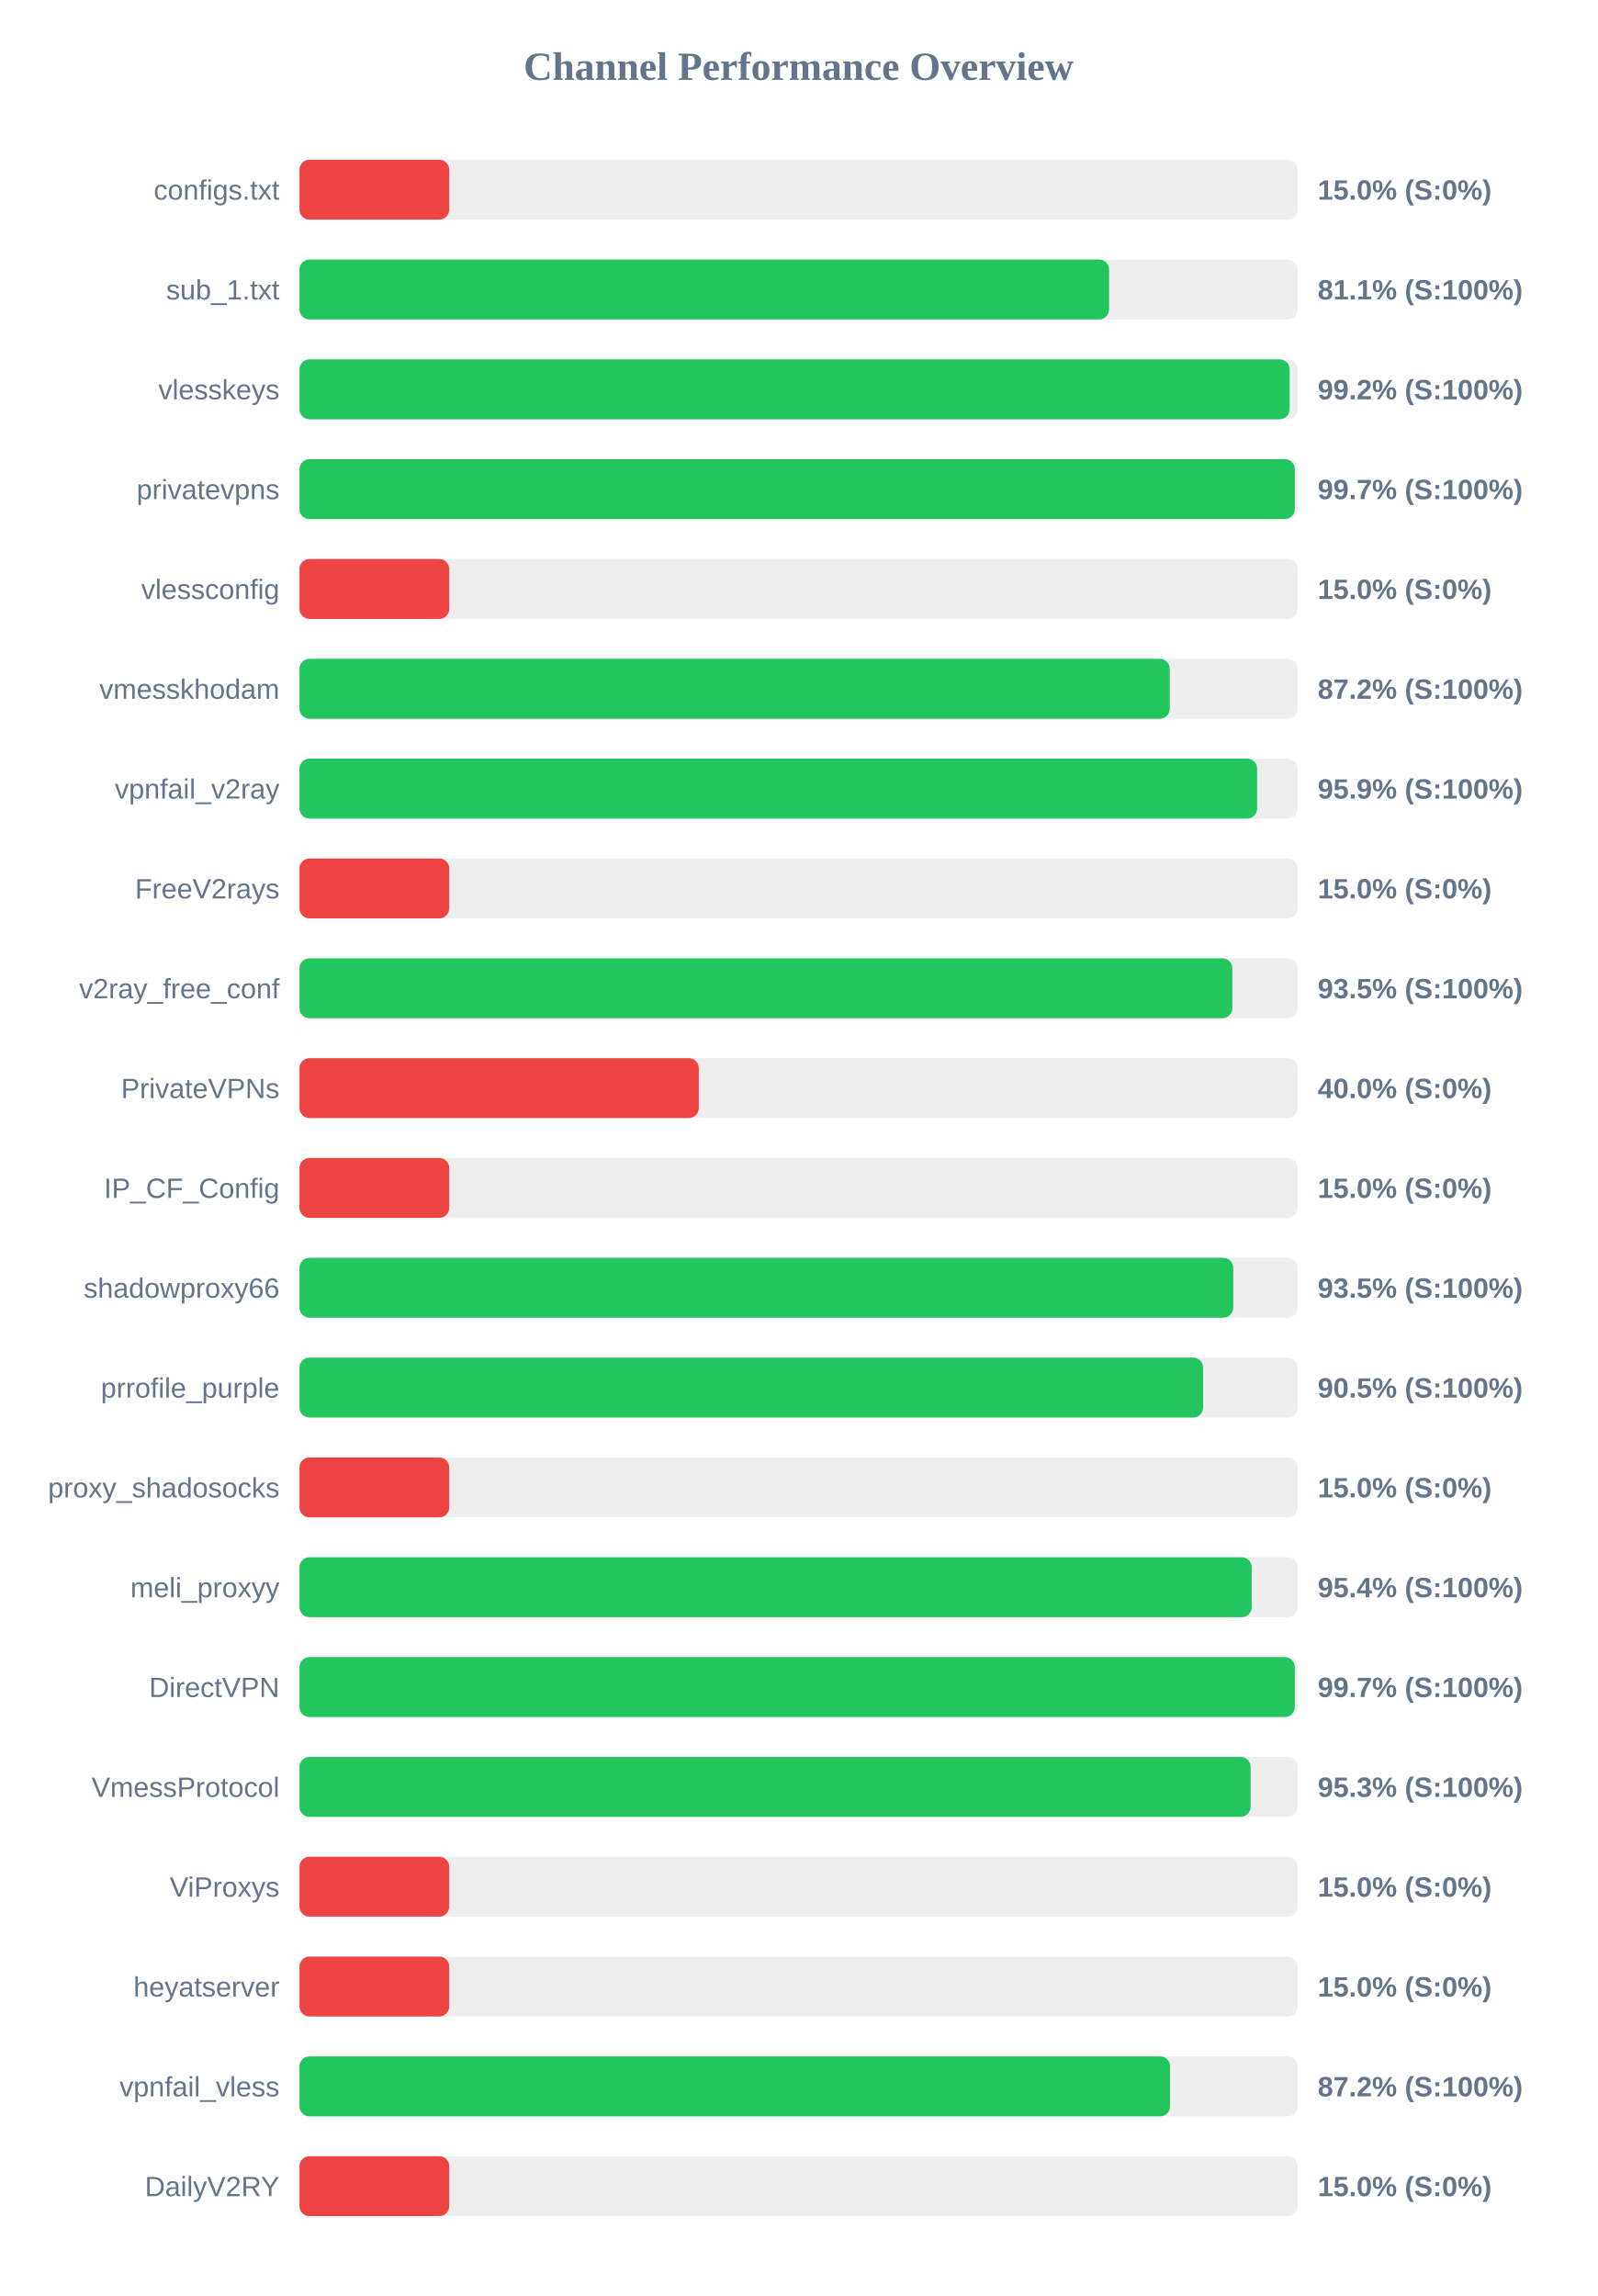
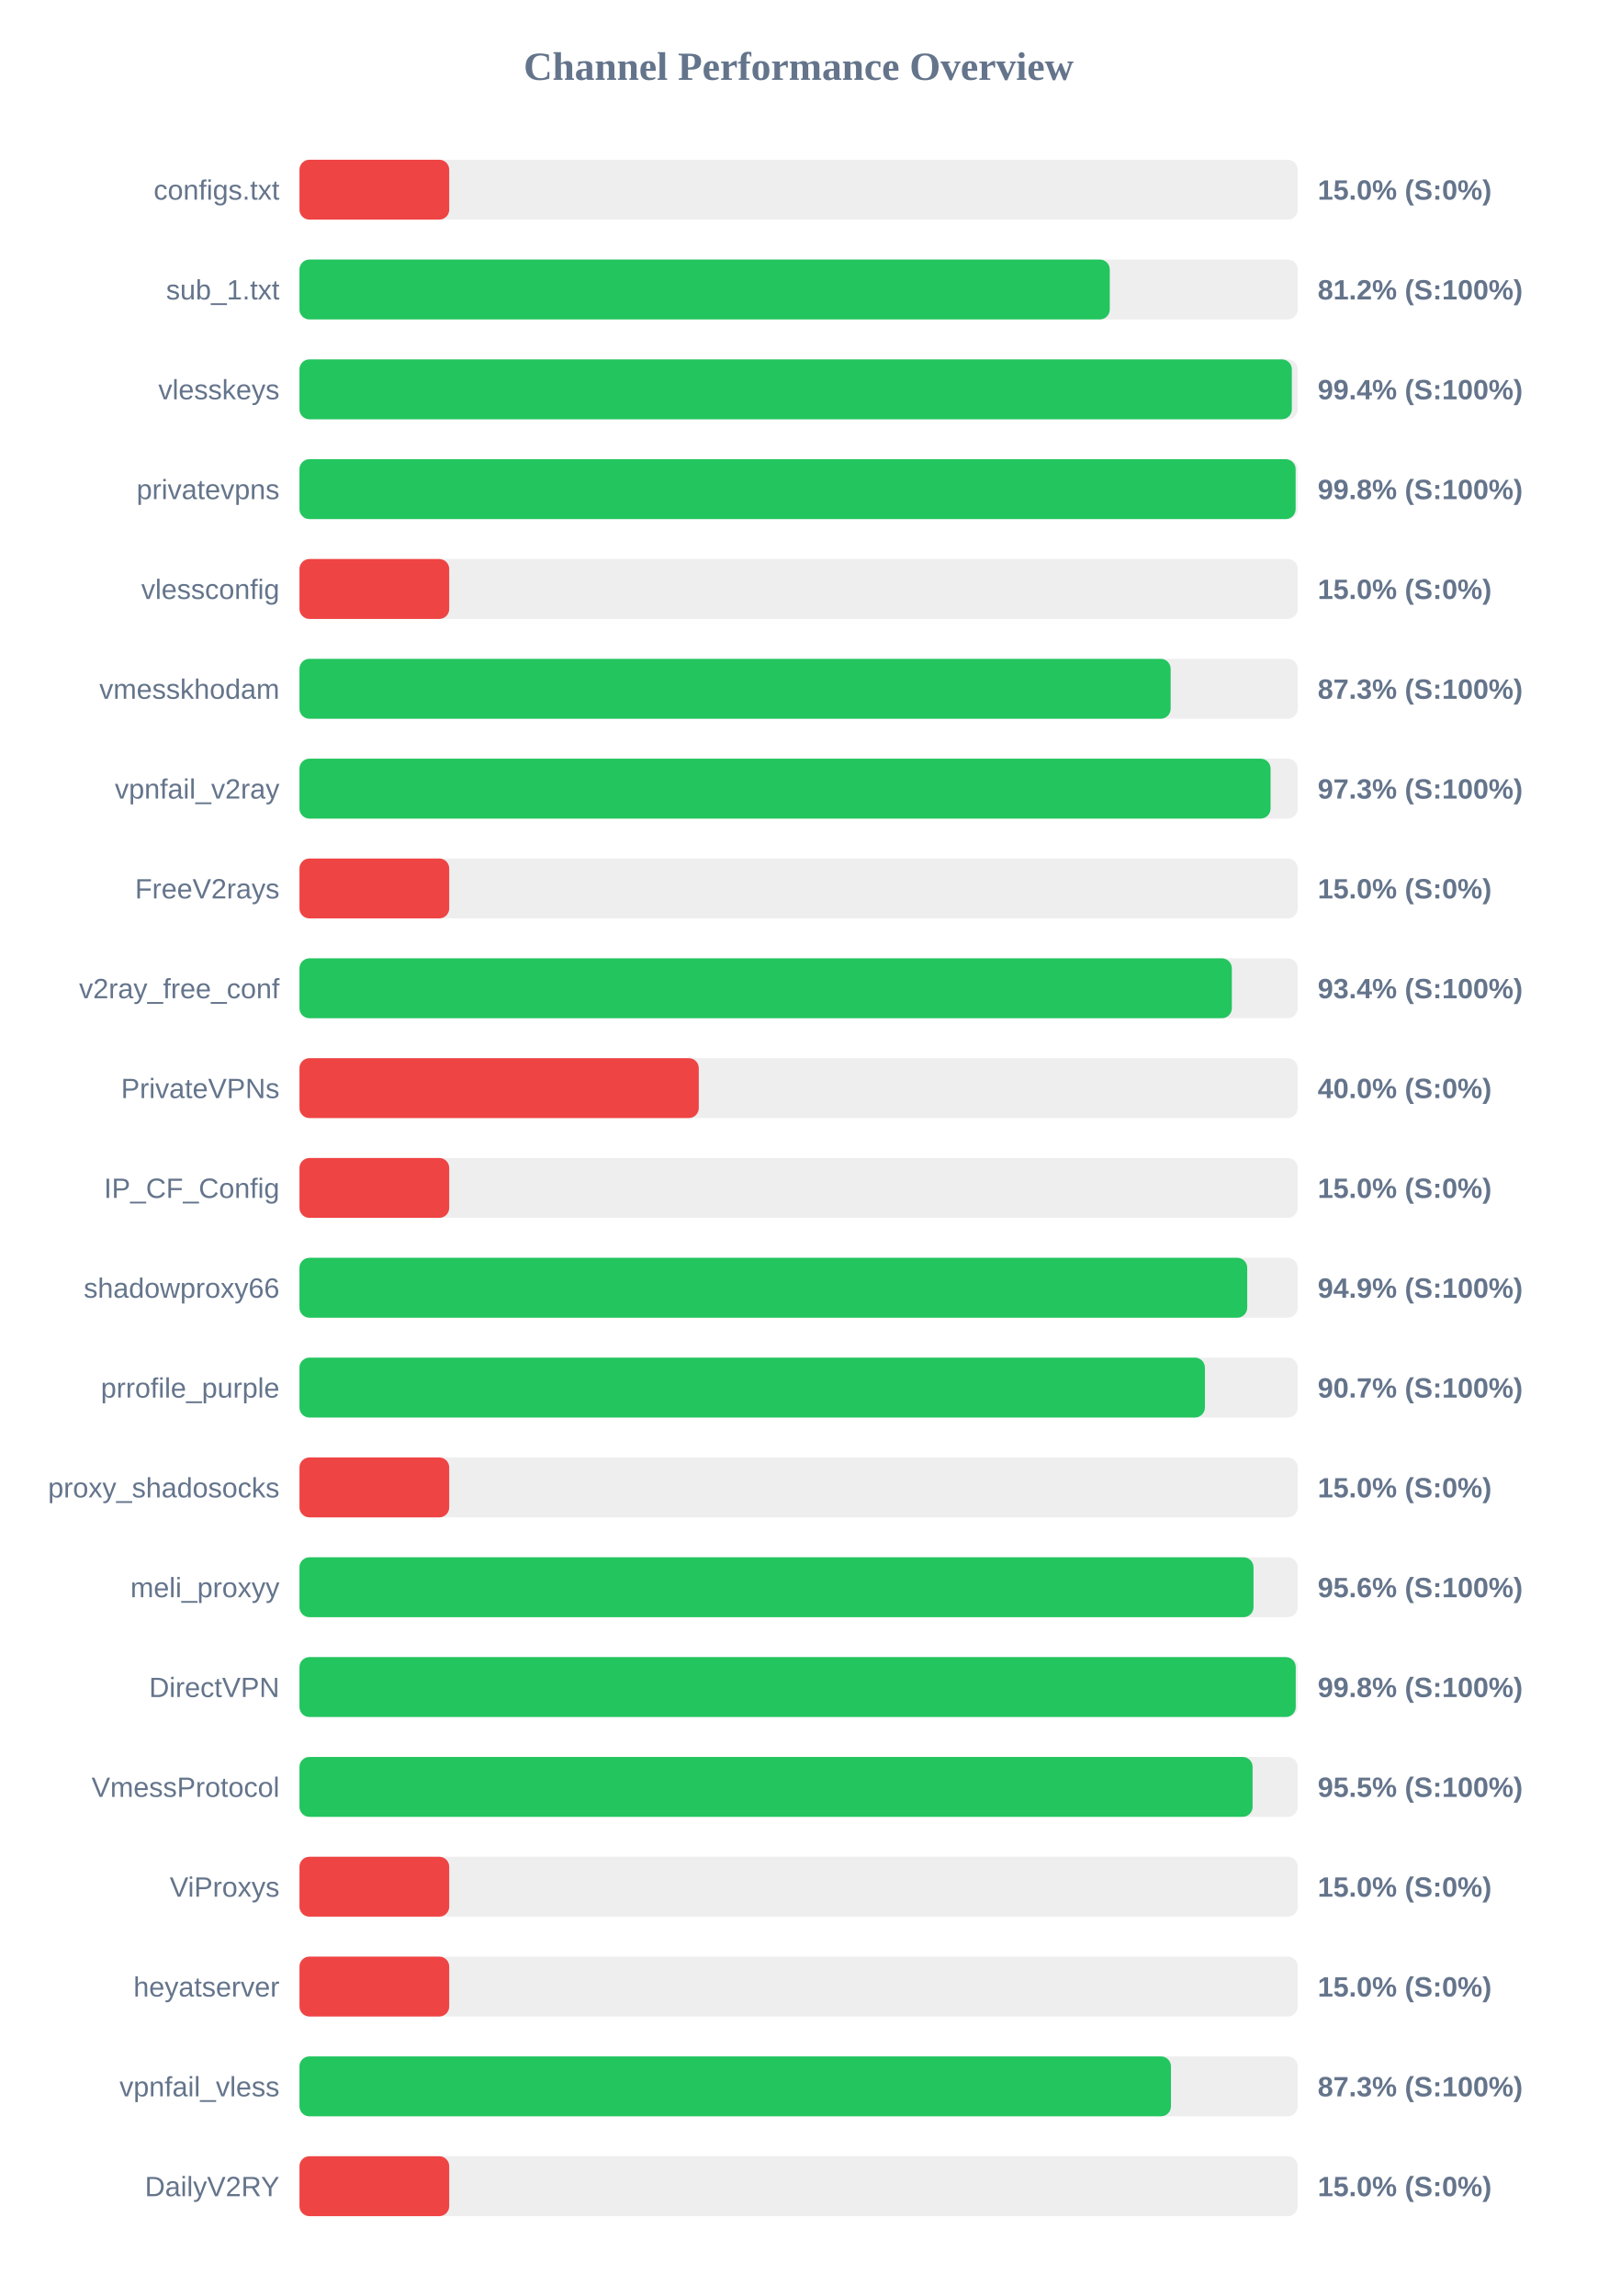
<svg xmlns="http://www.w3.org/2000/svg" width="800" height="1150" version="1.1">
  <style>
        .row { font: 14px Arial; fill: #64748b; }
        .score { font: bold 14px Arial; fill: #64748b; }
    </style>
  <text x="400" y="40" text-anchor="middle" font-size="20px" font-weight="bold" fill="#64748b">Channel Performance Overview</text>
  <rect x="150" y="80" width="500" height="30" fill="#eee" rx="5" />
  <rect x="150" y="80" width="75.0" height="30" fill="#ef4444" rx="5" />
  <text x="140" y="100" text-anchor="end" class="row">configs.txt</text>
  <text x="660" y="100" text-anchor="start" class="score">15.0% (S:0%)</text>
  <rect x="150" y="130" width="500" height="30" fill="#eee" rx="5" />
-   <rect x="150" y="130" width="405.5" height="30" fill="#22c55e" rx="5" />
+   <rect x="150" y="130" width="405.85" height="30" fill="#22c55e" rx="5" />
  <text x="140" y="150" text-anchor="end" class="row">sub_1.txt</text>
-   <text x="660" y="150" text-anchor="start" class="score">81.1% (S:100%)</text>
+   <text x="660" y="150" text-anchor="start" class="score">81.2% (S:100%)</text>
  <rect x="150" y="180" width="500" height="30" fill="#eee" rx="5" />
-   <rect x="150" y="180" width="495.95" height="30" fill="#22c55e" rx="5" />
+   <rect x="150" y="180" width="497.05" height="30" fill="#22c55e" rx="5" />
  <text x="140" y="200" text-anchor="end" class="row">vlesskeys</text>
-   <text x="660" y="200" text-anchor="start" class="score">99.2% (S:100%)</text>
+   <text x="660" y="200" text-anchor="start" class="score">99.4% (S:100%)</text>
  <rect x="150" y="230" width="500" height="30" fill="#eee" rx="5" />
-   <rect x="150" y="230" width="498.55" height="30" fill="#22c55e" rx="5" />
+   <rect x="150" y="230" width="498.95" height="30" fill="#22c55e" rx="5" />
  <text x="140" y="250" text-anchor="end" class="row">privatevpns</text>
-   <text x="660" y="250" text-anchor="start" class="score">99.7% (S:100%)</text>
+   <text x="660" y="250" text-anchor="start" class="score">99.8% (S:100%)</text>
  <rect x="150" y="280" width="500" height="30" fill="#eee" rx="5" />
  <rect x="150" y="280" width="75.0" height="30" fill="#ef4444" rx="5" />
  <text x="140" y="300" text-anchor="end" class="row">vlessconfig</text>
  <text x="660" y="300" text-anchor="start" class="score">15.0% (S:0%)</text>
  <rect x="150" y="330" width="500" height="30" fill="#eee" rx="5" />
-   <rect x="150" y="330" width="435.9" height="30" fill="#22c55e" rx="5" />
+   <rect x="150" y="330" width="436.35" height="30" fill="#22c55e" rx="5" />
  <text x="140" y="350" text-anchor="end" class="row">vmesskhodam</text>
-   <text x="660" y="350" text-anchor="start" class="score">87.2% (S:100%)</text>
+   <text x="660" y="350" text-anchor="start" class="score">87.3% (S:100%)</text>
  <rect x="150" y="380" width="500" height="30" fill="#eee" rx="5" />
-   <rect x="150" y="380" width="479.65" height="30" fill="#22c55e" rx="5" />
+   <rect x="150" y="380" width="486.4" height="30" fill="#22c55e" rx="5" />
  <text x="140" y="400" text-anchor="end" class="row">vpnfail_v2ray</text>
-   <text x="660" y="400" text-anchor="start" class="score">95.9% (S:100%)</text>
+   <text x="660" y="400" text-anchor="start" class="score">97.3% (S:100%)</text>
  <rect x="150" y="430" width="500" height="30" fill="#eee" rx="5" />
  <rect x="150" y="430" width="75.0" height="30" fill="#ef4444" rx="5" />
  <text x="140" y="450" text-anchor="end" class="row">FreeV2rays</text>
  <text x="660" y="450" text-anchor="start" class="score">15.0% (S:0%)</text>
  <rect x="150" y="480" width="500" height="30" fill="#eee" rx="5" />
-   <rect x="150" y="480" width="467.25" height="30" fill="#22c55e" rx="5" />
+   <rect x="150" y="480" width="467.0" height="30" fill="#22c55e" rx="5" />
  <text x="140" y="500" text-anchor="end" class="row">v2ray_free_conf</text>
-   <text x="660" y="500" text-anchor="start" class="score">93.5% (S:100%)</text>
+   <text x="660" y="500" text-anchor="start" class="score">93.4% (S:100%)</text>
  <rect x="150" y="530" width="500" height="30" fill="#eee" rx="5" />
  <rect x="150" y="530" width="200.0" height="30" fill="#ef4444" rx="5" />
  <text x="140" y="550" text-anchor="end" class="row">PrivateVPNs</text>
  <text x="660" y="550" text-anchor="start" class="score">40.0% (S:0%)</text>
  <rect x="150" y="580" width="500" height="30" fill="#eee" rx="5" />
  <rect x="150" y="580" width="75.0" height="30" fill="#ef4444" rx="5" />
  <text x="140" y="600" text-anchor="end" class="row">IP_CF_Config</text>
  <text x="660" y="600" text-anchor="start" class="score">15.0% (S:0%)</text>
  <rect x="150" y="630" width="500" height="30" fill="#eee" rx="5" />
-   <rect x="150" y="630" width="467.7" height="30" fill="#22c55e" rx="5" />
+   <rect x="150" y="630" width="474.7" height="30" fill="#22c55e" rx="5" />
  <text x="140" y="650" text-anchor="end" class="row">shadowproxy66</text>
-   <text x="660" y="650" text-anchor="start" class="score">93.5% (S:100%)</text>
+   <text x="660" y="650" text-anchor="start" class="score">94.9% (S:100%)</text>
  <rect x="150" y="680" width="500" height="30" fill="#eee" rx="5" />
-   <rect x="150" y="680" width="452.6" height="30" fill="#22c55e" rx="5" />
+   <rect x="150" y="680" width="453.5" height="30" fill="#22c55e" rx="5" />
  <text x="140" y="700" text-anchor="end" class="row">prrofile_purple</text>
-   <text x="660" y="700" text-anchor="start" class="score">90.5% (S:100%)</text>
+   <text x="660" y="700" text-anchor="start" class="score">90.7% (S:100%)</text>
  <rect x="150" y="730" width="500" height="30" fill="#eee" rx="5" />
  <rect x="150" y="730" width="75.0" height="30" fill="#ef4444" rx="5" />
  <text x="140" y="750" text-anchor="end" class="row">proxy_shadosocks</text>
  <text x="660" y="750" text-anchor="start" class="score">15.0% (S:0%)</text>
  <rect x="150" y="780" width="500" height="30" fill="#eee" rx="5" />
-   <rect x="150" y="780" width="476.95" height="30" fill="#22c55e" rx="5" />
+   <rect x="150" y="780" width="477.85" height="30" fill="#22c55e" rx="5" />
  <text x="140" y="800" text-anchor="end" class="row">meli_proxyy</text>
-   <text x="660" y="800" text-anchor="start" class="score">95.4% (S:100%)</text>
+   <text x="660" y="800" text-anchor="start" class="score">95.6% (S:100%)</text>
  <rect x="150" y="830" width="500" height="30" fill="#eee" rx="5" />
-   <rect x="150" y="830" width="498.55" height="30" fill="#22c55e" rx="5" />
+   <rect x="150" y="830" width="499.0" height="30" fill="#22c55e" rx="5" />
  <text x="140" y="850" text-anchor="end" class="row">DirectVPN</text>
-   <text x="660" y="850" text-anchor="start" class="score">99.7% (S:100%)</text>
+   <text x="660" y="850" text-anchor="start" class="score">99.8% (S:100%)</text>
  <rect x="150" y="880" width="500" height="30" fill="#eee" rx="5" />
-   <rect x="150" y="880" width="476.4" height="30" fill="#22c55e" rx="5" />
+   <rect x="150" y="880" width="477.4" height="30" fill="#22c55e" rx="5" />
  <text x="140" y="900" text-anchor="end" class="row">VmessProtocol</text>
-   <text x="660" y="900" text-anchor="start" class="score">95.3% (S:100%)</text>
+   <text x="660" y="900" text-anchor="start" class="score">95.5% (S:100%)</text>
  <rect x="150" y="930" width="500" height="30" fill="#eee" rx="5" />
  <rect x="150" y="930" width="75.0" height="30" fill="#ef4444" rx="5" />
  <text x="140" y="950" text-anchor="end" class="row">ViProxys</text>
  <text x="660" y="950" text-anchor="start" class="score">15.0% (S:0%)</text>
  <rect x="150" y="980" width="500" height="30" fill="#eee" rx="5" />
  <rect x="150" y="980" width="75.0" height="30" fill="#ef4444" rx="5" />
  <text x="140" y="1000" text-anchor="end" class="row">heyatserver</text>
  <text x="660" y="1000" text-anchor="start" class="score">15.0% (S:0%)</text>
  <rect x="150" y="1030" width="500" height="30" fill="#eee" rx="5" />
-   <rect x="150" y="1030" width="436.05" height="30" fill="#22c55e" rx="5" />
+   <rect x="150" y="1030" width="436.5" height="30" fill="#22c55e" rx="5" />
  <text x="140" y="1050" text-anchor="end" class="row">vpnfail_vless</text>
-   <text x="660" y="1050" text-anchor="start" class="score">87.2% (S:100%)</text>
+   <text x="660" y="1050" text-anchor="start" class="score">87.3% (S:100%)</text>
  <rect x="150" y="1080" width="500" height="30" fill="#eee" rx="5" />
  <rect x="150" y="1080" width="75.0" height="30" fill="#ef4444" rx="5" />
  <text x="140" y="1100" text-anchor="end" class="row">DailyV2RY</text>
  <text x="660" y="1100" text-anchor="start" class="score">15.0% (S:0%)</text>
</svg>
